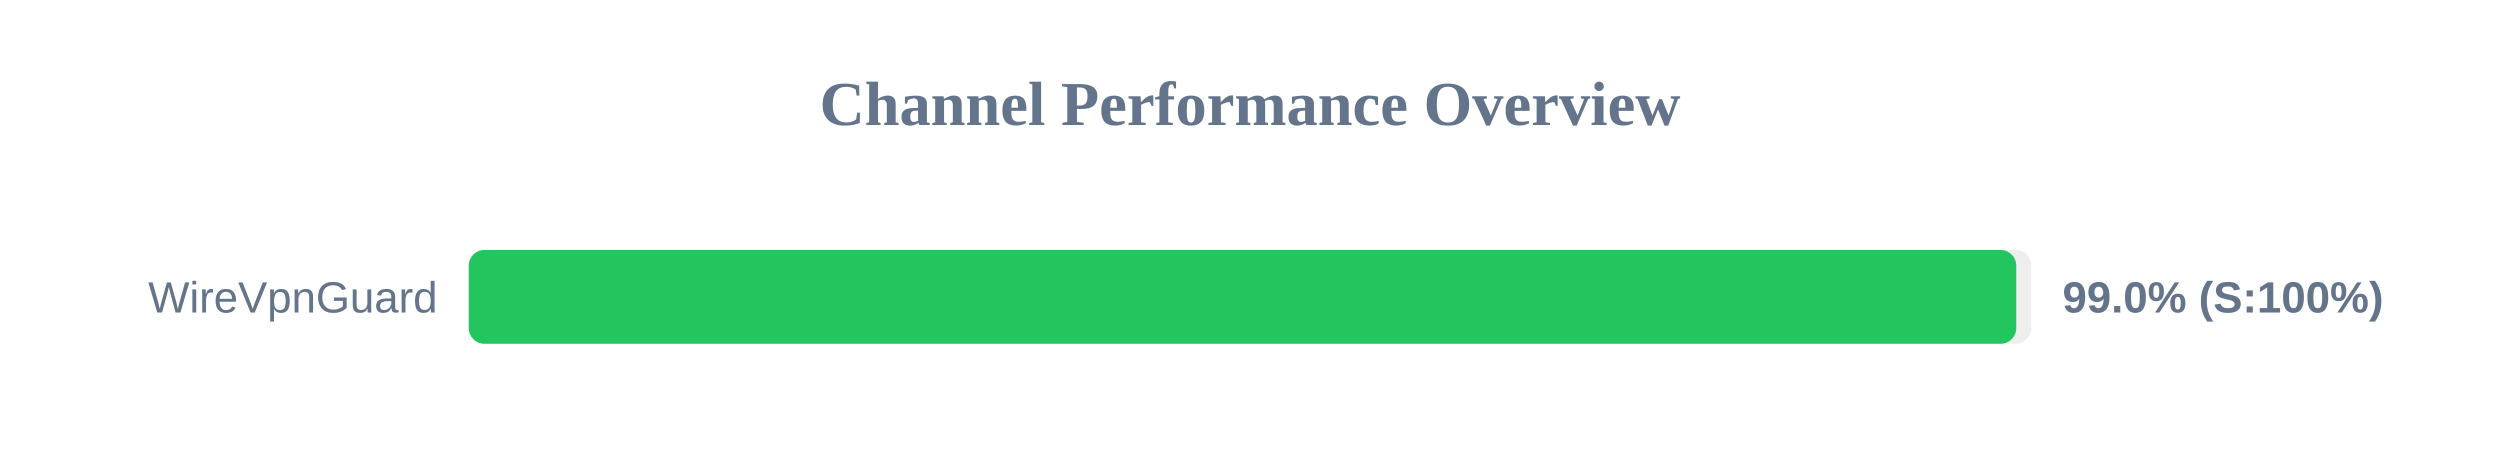
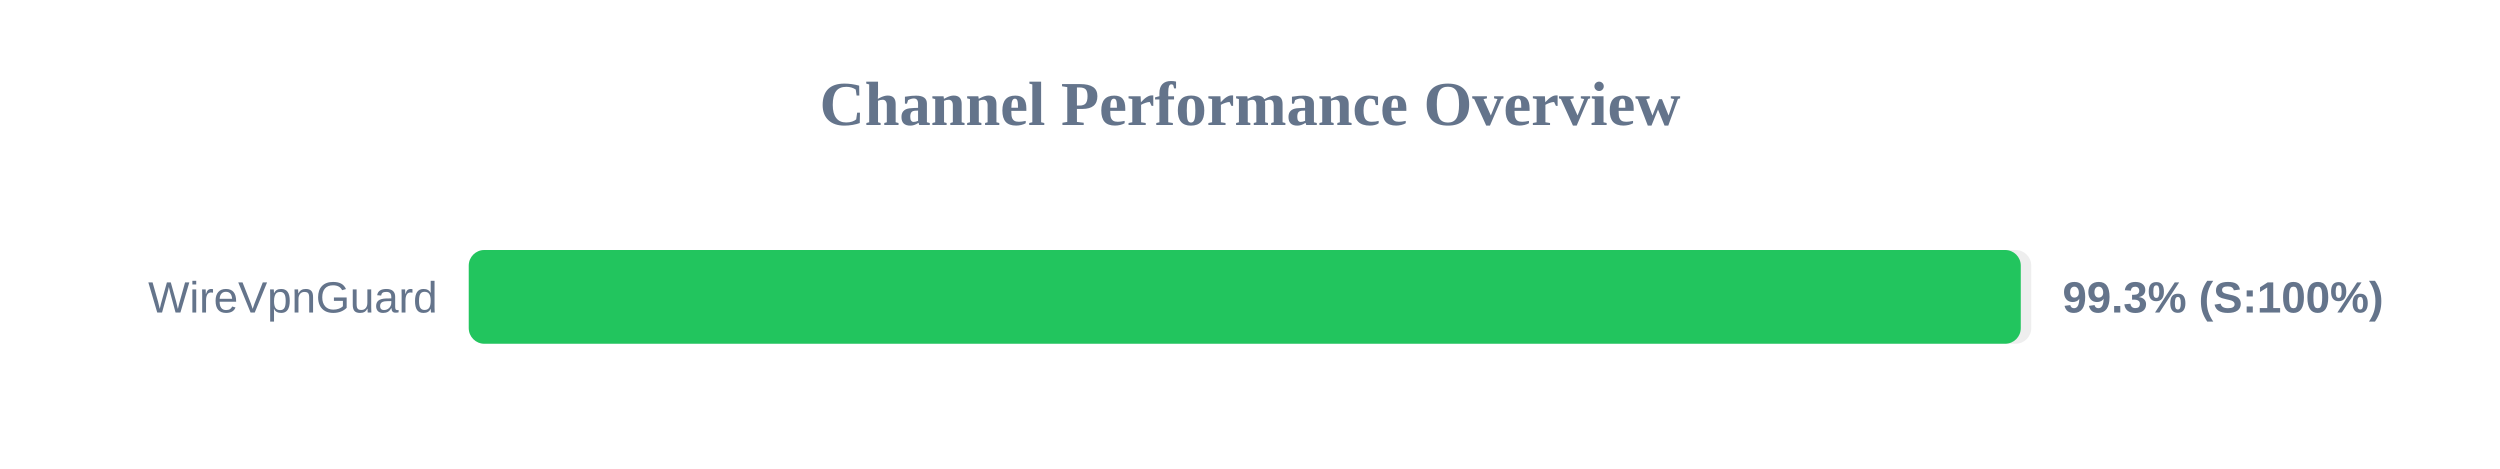
<svg xmlns="http://www.w3.org/2000/svg" width="800" height="150" version="1.1">
  <style>
        .row { font: 14px Arial; fill: #64748b; }
        .score { font: bold 14px Arial; fill: #64748b; }
    </style>
  <text x="400" y="40" text-anchor="middle" font-size="20px" font-weight="bold" fill="#64748b">Channel Performance Overview</text>
  <rect x="150" y="80" width="500" height="30" fill="#eee" rx="5" />
-   <rect x="150" y="80" width="495.2" height="30" fill="#22c55e" rx="5" />
+   <rect x="150" y="80" width="496.65" height="30" fill="#22c55e" rx="5" />
  <text x="140" y="100" text-anchor="end" class="row">WireVpnGuard</text>
-   <text x="660" y="100" text-anchor="start" class="score">99.0% (S:100%)</text>
+   <text x="660" y="100" text-anchor="start" class="score">99.3% (S:100%)</text>
</svg>
